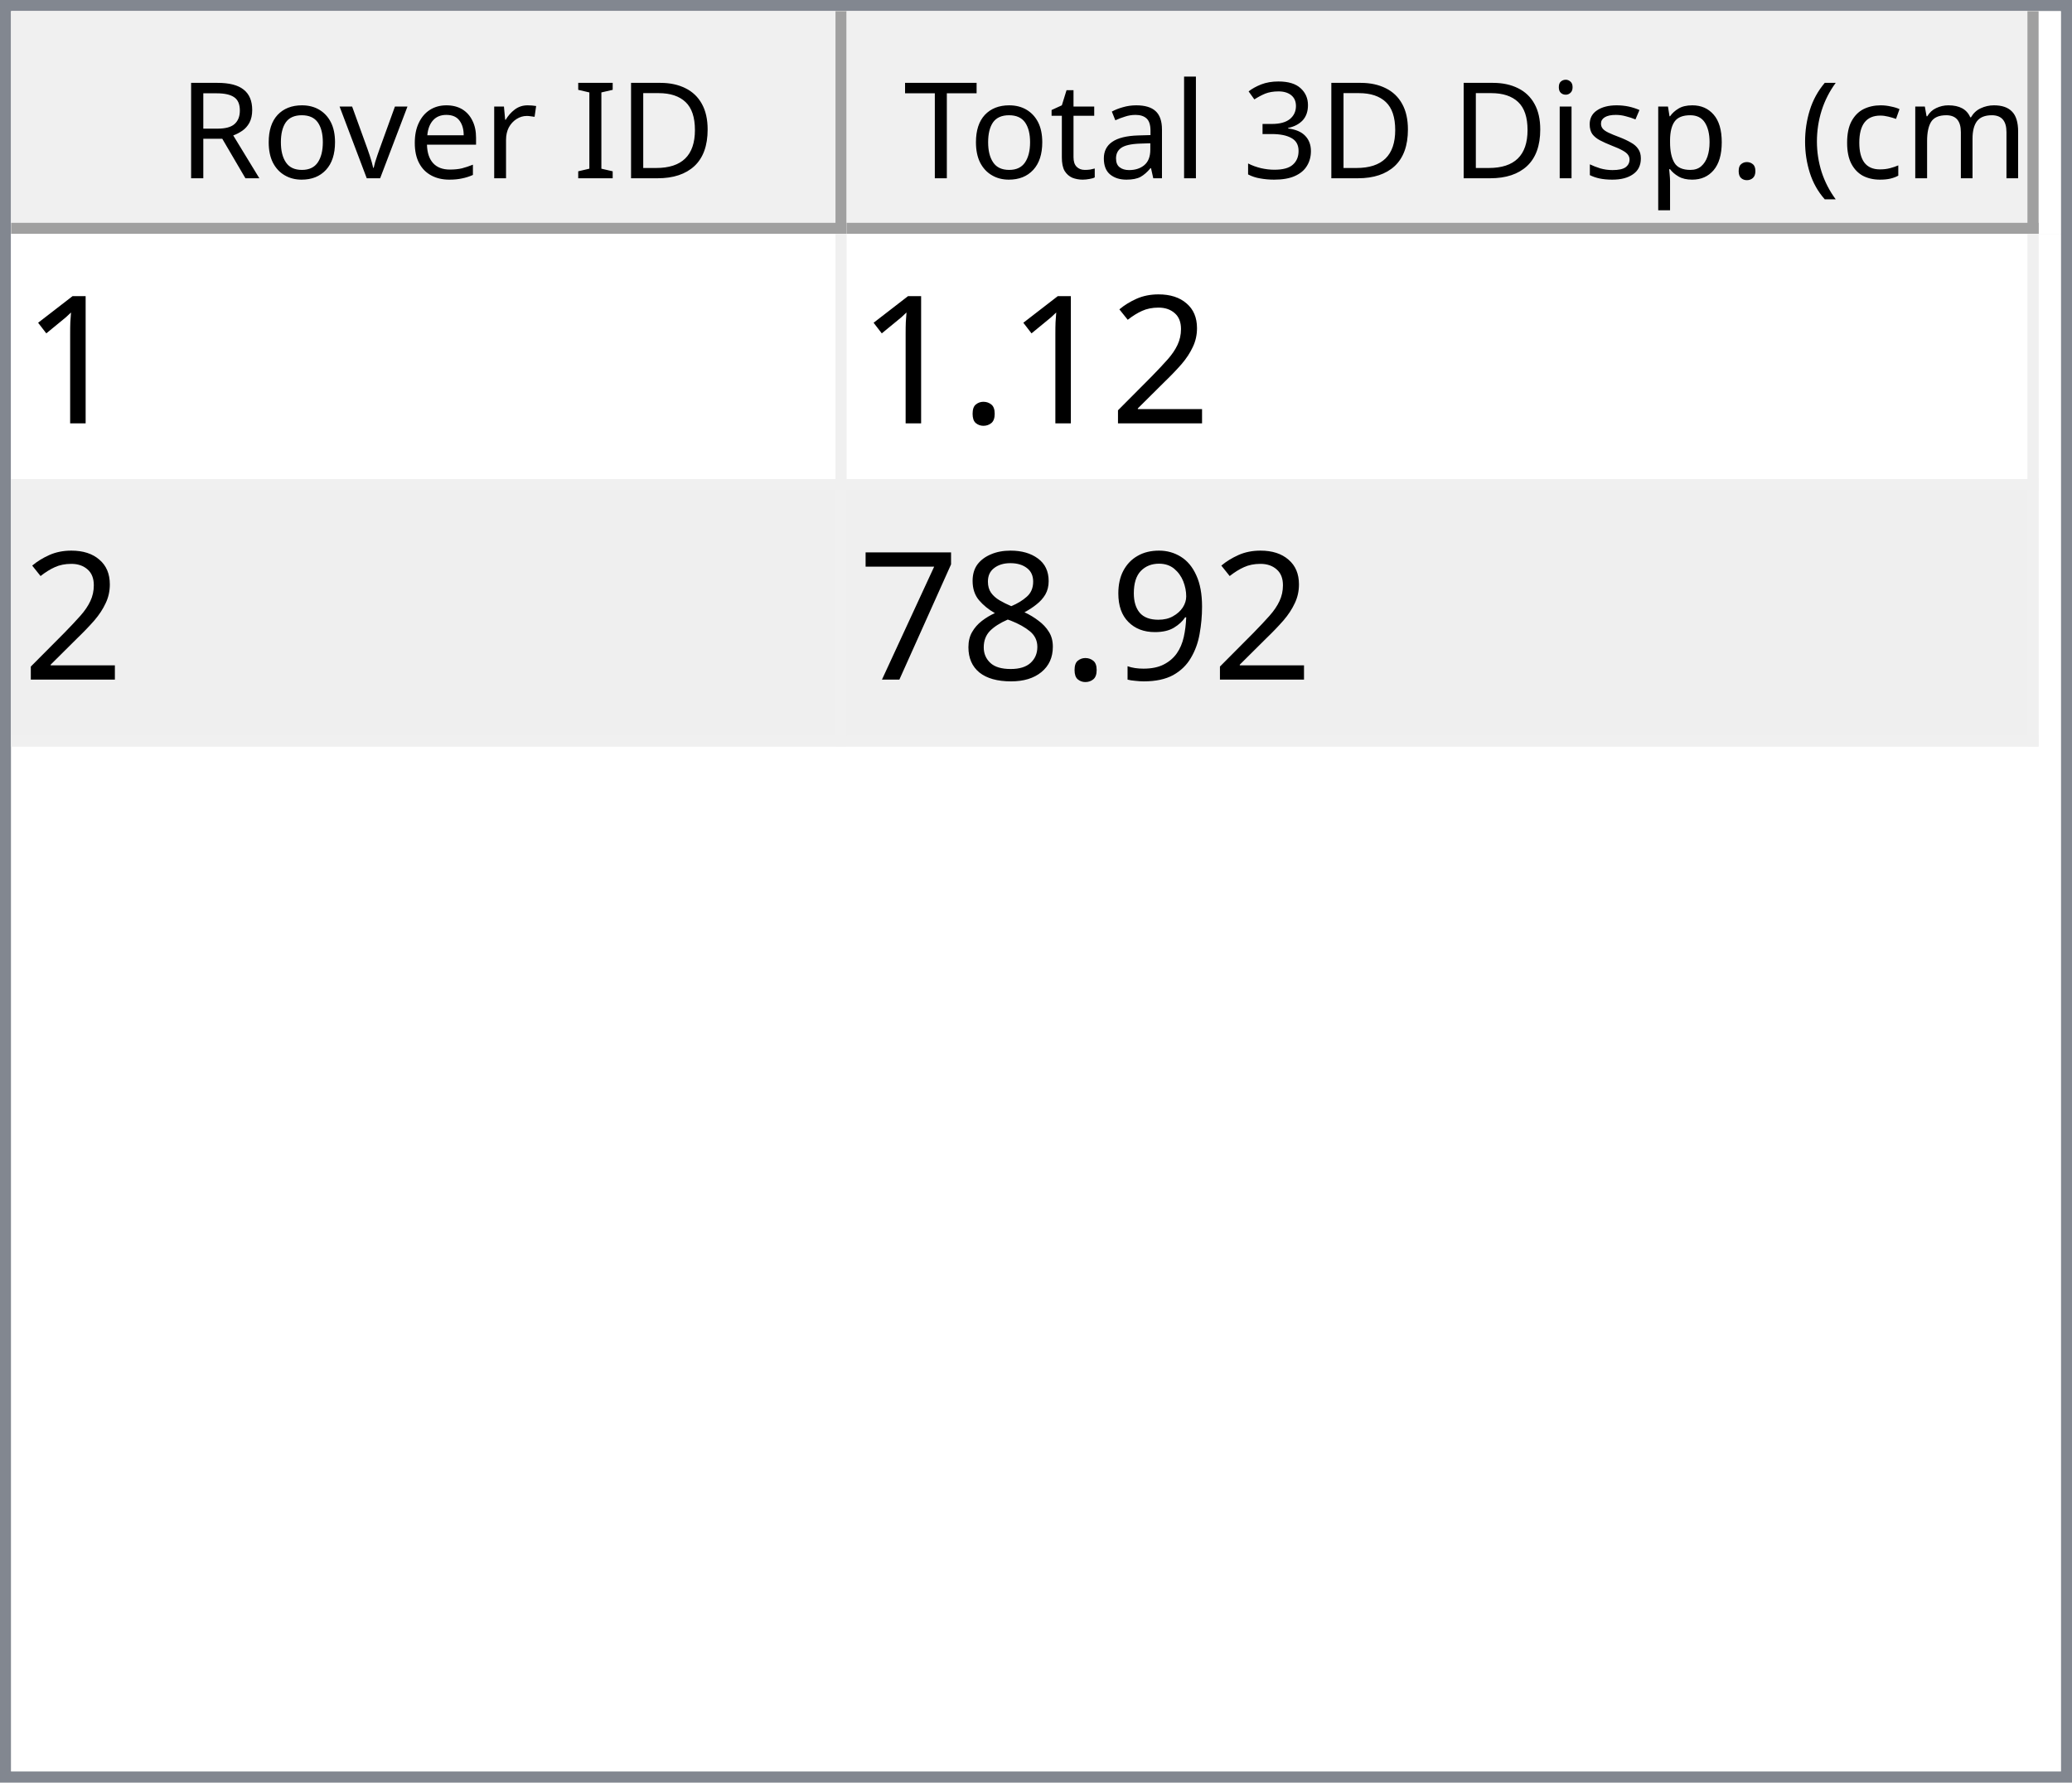
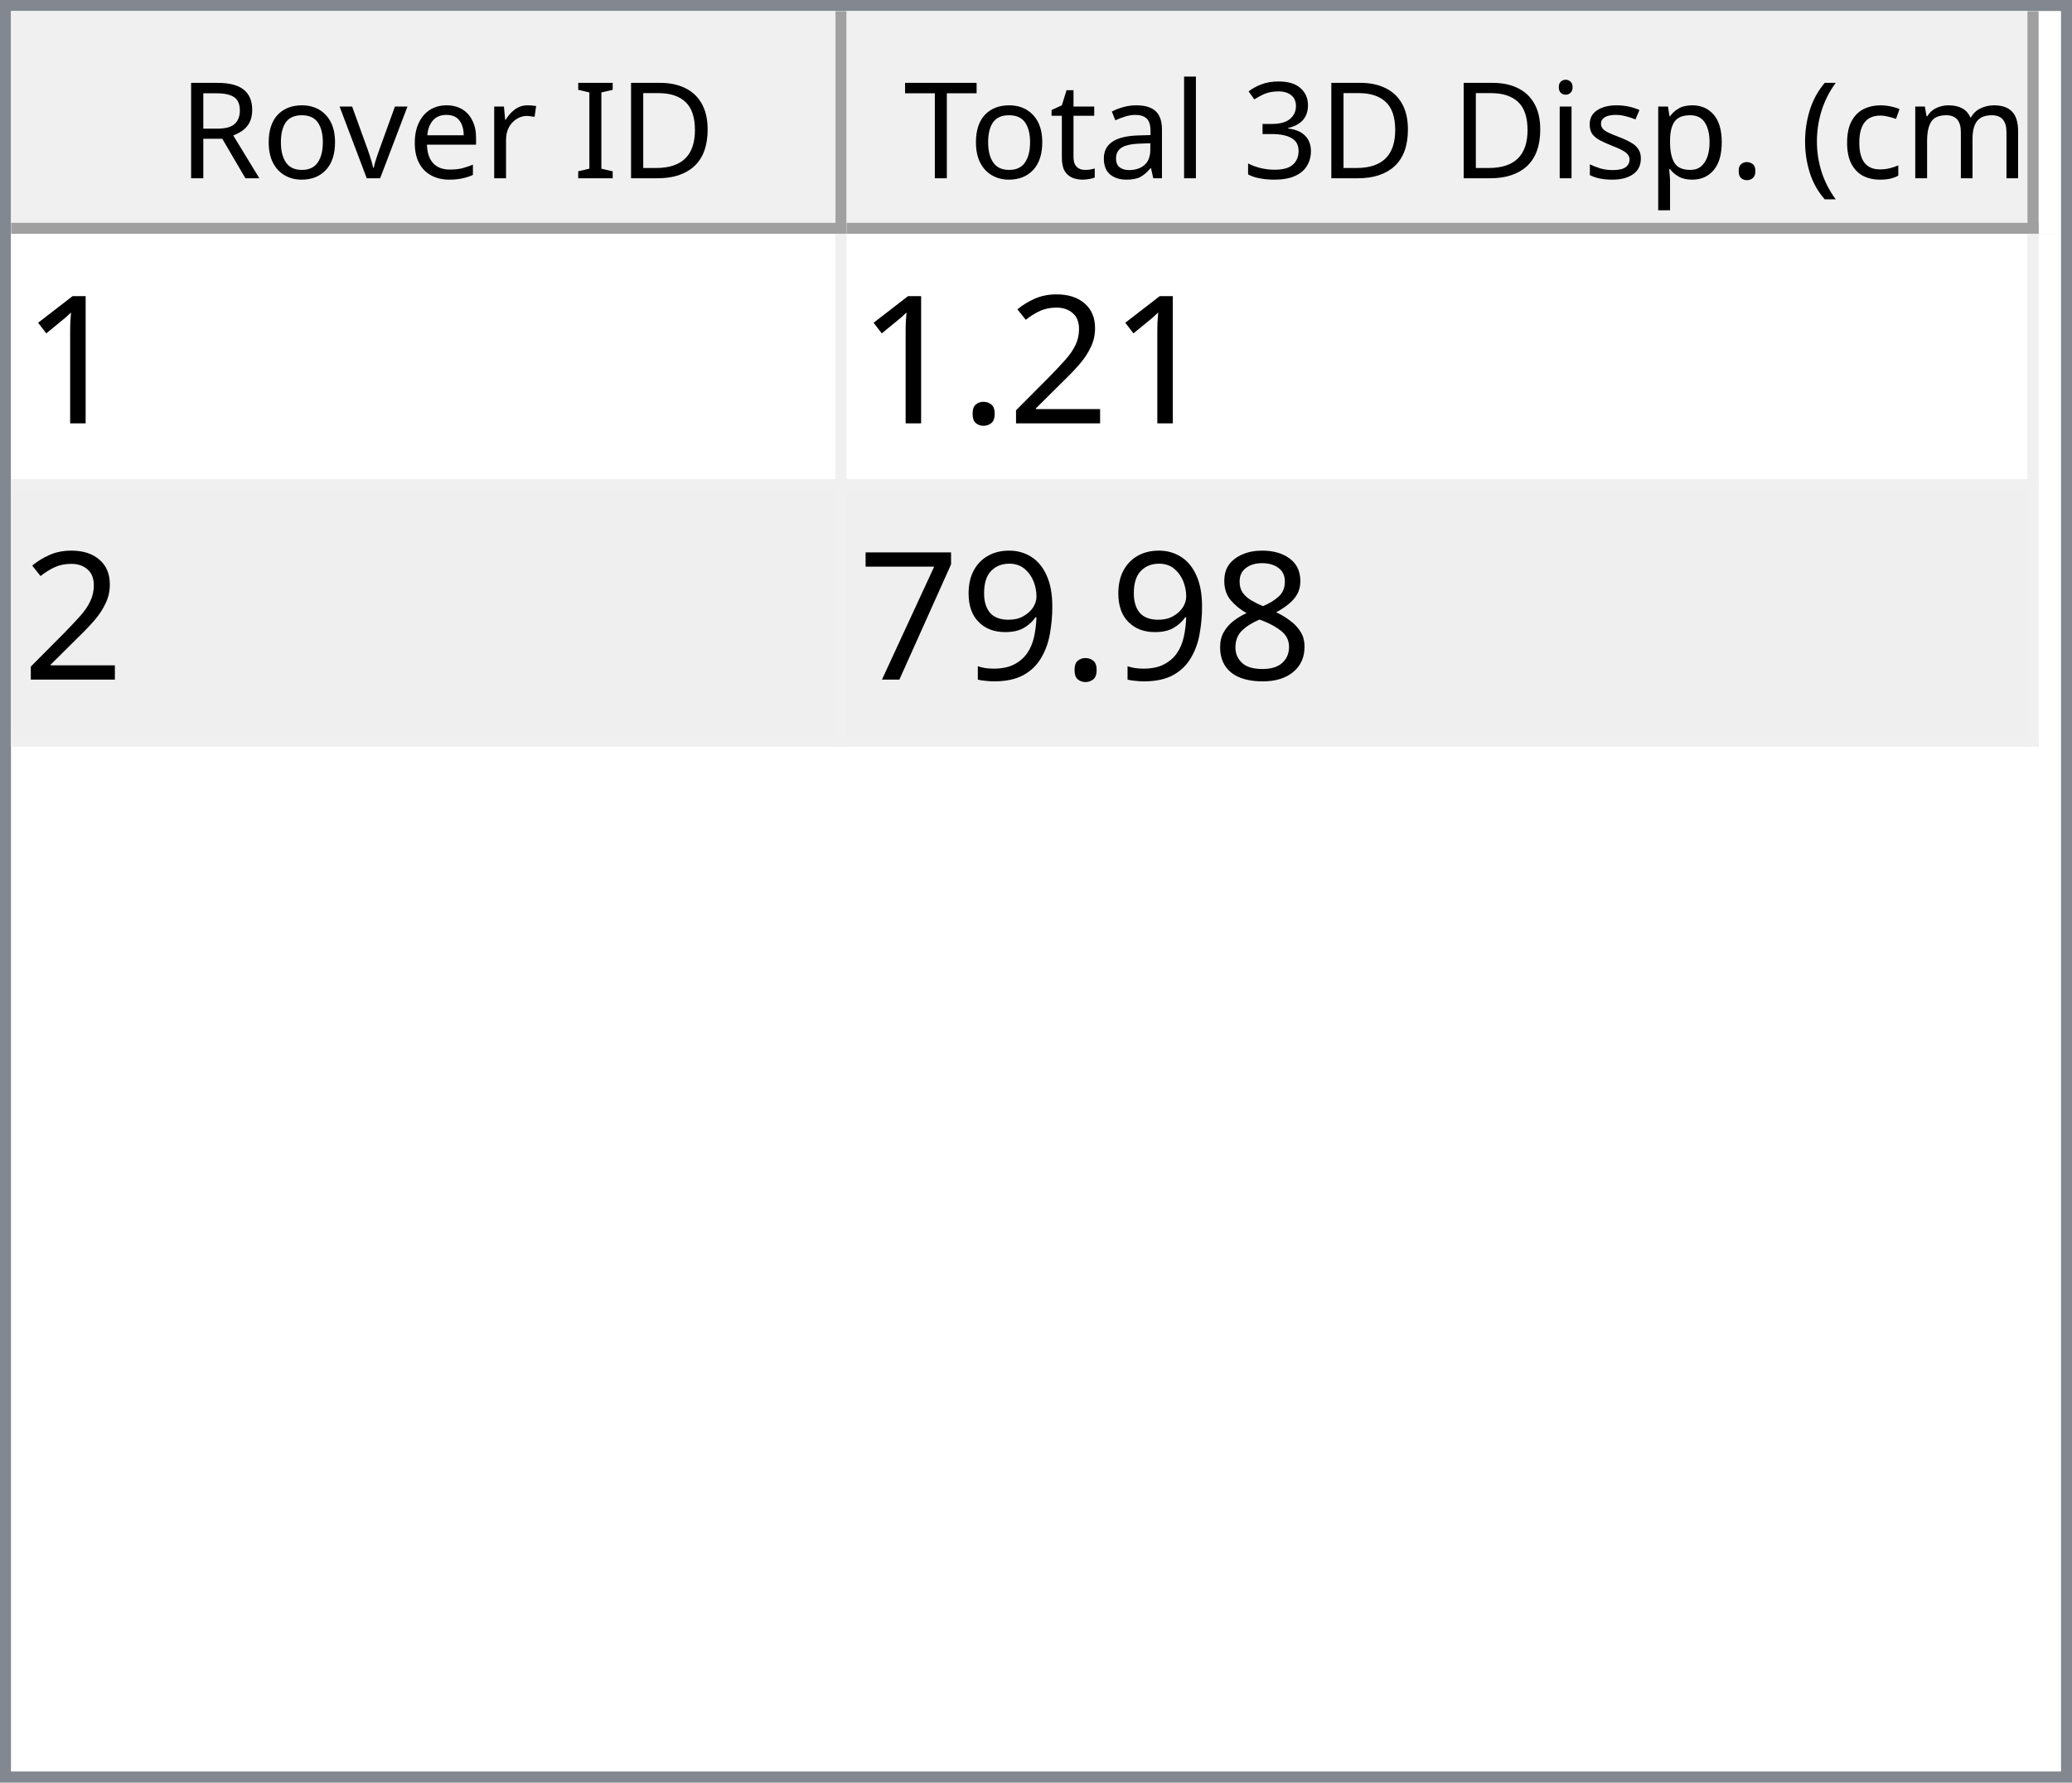
<svg xmlns="http://www.w3.org/2000/svg" style="fill-opacity:1; color-rendering:auto; color-interpolation:auto; text-rendering:auto; stroke:black; stroke-linecap:square; stroke-miterlimit:10; shape-rendering:auto; stroke-opacity:1; fill:black; stroke-dasharray:none; font-weight:normal; stroke-width:1; font-family:'Dialog'; font-style:normal; stroke-linejoin:miter; font-size:12px; stroke-dashoffset:0; image-rendering:auto;" width="186" height="160">
  <defs id="genericDefs" />
  <g>
    <defs id="defs1">
      <clipPath clipPathUnits="userSpaceOnUse" id="clipPath1">
        <path d="M0 0 L186 0 L186 160 L0 160 L0 0 Z" />
      </clipPath>
      <clipPath clipPathUnits="userSpaceOnUse" id="clipPath2">
        <path d="M0 0 L0 160 L186 160 L186 0 Z" />
      </clipPath>
      <clipPath clipPathUnits="userSpaceOnUse" id="clipPath3">
        <path d="M0 0 L0 20 L184 20 L184 0 Z" />
      </clipPath>
      <clipPath clipPathUnits="userSpaceOnUse" id="clipPath4">
        <path d="M0 0 L0 20 L75 20 L75 0 Z" />
      </clipPath>
      <clipPath clipPathUnits="userSpaceOnUse" id="clipPath5">
        <path d="M1 1 L1 19 L74 19 L74 1 Z" />
      </clipPath>
      <clipPath clipPathUnits="userSpaceOnUse" id="clipPath6">
        <path d="M0 0 L0 18 L73 18 L73 0 Z" />
      </clipPath>
      <clipPath clipPathUnits="userSpaceOnUse" id="clipPath7">
        <path d="M-0.5 -0.5 L-0.5 19.5 L74.5 19.5 L74.5 -0.5 Z" />
      </clipPath>
      <clipPath clipPathUnits="userSpaceOnUse" id="clipPath8">
        <path d="M0 0 L0 20 L107 20 L107 0 Z" />
      </clipPath>
      <clipPath clipPathUnits="userSpaceOnUse" id="clipPath9">
        <path d="M1 1 L1 19 L106 19 L106 1 Z" />
      </clipPath>
      <clipPath clipPathUnits="userSpaceOnUse" id="clipPath10">
        <path d="M0 0 L0 18 L105 18 L105 0 Z" />
      </clipPath>
      <clipPath clipPathUnits="userSpaceOnUse" id="clipPath11">
        <path d="M-0.5 -0.5 L-0.5 19.5 L106.5 19.5 L106.5 -0.5 Z" />
      </clipPath>
      <clipPath clipPathUnits="userSpaceOnUse" id="clipPath12">
        <path d="M0 0 L0 138 L184 138 L184 0 Z" />
      </clipPath>
      <clipPath clipPathUnits="userSpaceOnUse" id="clipPath13">
        <path d="M0 0 L0 46 L182 46 L182 0 Z" />
      </clipPath>
      <clipPath clipPathUnits="userSpaceOnUse" id="clipPath14">
        <path d="M-0.5 -0.5 L-0.5 45.5 L181.5 45.5 L181.5 -0.5 Z" />
      </clipPath>
      <clipPath clipPathUnits="userSpaceOnUse" id="clipPath15">
        <path d="M0 0 L0 22 L74 22 L74 0 Z" />
      </clipPath>
      <clipPath clipPathUnits="userSpaceOnUse" id="clipPath16">
        <path d="M0 0 L0 22 L106 22 L106 0 Z" />
      </clipPath>
      <font horiz-adv-x="64.551" id="font1">
        <font-face ascent="107.91" descent="25.098" units-per-em="100" style="font-style:normal; font-family:Segoe UI; font-weight:normal;" />
        <missing-glyph horiz-adv-x="64.551" d="M8.109 0 L8.109 68.266 L56.453 68.266 L56.453 0 L8.109 0 ZM15.328 7.234 L49.219 7.234 L49.219 61.031 L15.328 61.031 L15.328 7.234 Z" />
        <glyph unicode="D" horiz-adv-x="70.117" d="M9.188 0 L9.188 70.016 L28.516 70.016 Q65.531 70.016 65.531 35.891 Q65.531 19.672 55.25 9.836 Q44.969 0 27.734 0 L9.188 0 ZM17.391 62.594 L17.391 7.422 L27.828 7.422 Q41.609 7.422 49.273 14.797 Q56.938 22.172 56.938 35.688 Q56.938 62.594 28.328 62.594 L17.391 62.594 Z" />
        <glyph unicode="I" horiz-adv-x="26.611" d="M17.391 0 L9.188 0 L9.188 70.016 L17.391 70.016 L17.391 0 Z" />
        <glyph unicode=" " horiz-adv-x="27.393" d="" />
        <glyph unicode="r" horiz-adv-x="34.766" d="M34.188 41.891 Q32.078 43.5 28.125 43.5 Q23 43.5 19.555 38.672 Q16.109 33.844 16.109 25.484 L16.109 0 L8.109 0 L8.109 50 L16.109 50 L16.109 39.703 L16.312 39.703 Q18.016 44.969 21.531 47.922 Q25.047 50.875 29.391 50.875 Q32.516 50.875 34.188 50.203 L34.188 41.891 Z" />
        <glyph unicode="e" horiz-adv-x="52.295" d="M48.297 23 L12.984 23 Q13.188 14.656 17.484 10.109 Q21.781 5.562 29.297 5.562 Q37.75 5.562 44.828 11.141 L44.828 3.609 Q38.234 -1.172 27.391 -1.172 Q16.797 -1.172 10.742 5.641 Q4.688 12.453 4.688 24.812 Q4.688 36.469 11.305 43.82 Q17.922 51.172 27.734 51.172 Q37.547 51.172 42.922 44.828 Q48.297 38.484 48.297 27.203 L48.297 23 ZM40.094 29.781 Q40.047 36.719 36.75 40.578 Q33.453 44.438 27.594 44.438 Q21.922 44.438 17.969 40.383 Q14.016 36.328 13.094 29.781 L40.094 29.781 Z" />
        <glyph unicode="v" horiz-adv-x="47.9" d="M47.406 50 L27.484 0 L19.625 0 L0.688 50 L9.469 50 L22.172 13.672 Q23.578 9.672 23.922 6.688 L24.125 6.688 Q24.609 10.453 25.688 13.484 L38.969 50 L47.406 50 Z" />
        <glyph unicode="o" horiz-adv-x="58.594" d="M29 -1.172 Q17.922 -1.172 11.305 5.836 Q4.688 12.844 4.688 24.422 Q4.688 37.016 11.57 44.094 Q18.453 51.172 30.172 51.172 Q41.359 51.172 47.633 44.289 Q53.906 37.406 53.906 25.203 Q53.906 13.234 47.141 6.031 Q40.375 -1.172 29 -1.172 ZM29.594 44.438 Q21.875 44.438 17.383 39.188 Q12.891 33.938 12.891 24.703 Q12.891 15.828 17.43 10.695 Q21.969 5.562 29.594 5.562 Q37.359 5.562 41.531 10.594 Q45.703 15.625 45.703 24.906 Q45.703 34.281 41.531 39.359 Q37.359 44.438 29.594 44.438 Z" />
        <glyph unicode="R" horiz-adv-x="59.814" d="M59.375 0 L49.609 0 L37.891 19.625 Q36.281 22.359 34.766 24.289 Q33.25 26.219 31.664 27.438 Q30.078 28.656 28.25 29.219 Q26.422 29.781 24.125 29.781 L17.391 29.781 L17.391 0 L9.188 0 L9.188 70.016 L30.078 70.016 Q34.672 70.016 38.555 68.867 Q42.438 67.719 45.289 65.375 Q48.141 63.031 49.758 59.547 Q51.375 56.062 51.375 51.375 Q51.375 47.703 50.273 44.656 Q49.172 41.609 47.148 39.211 Q45.125 36.812 42.266 35.133 Q39.406 33.453 35.844 32.516 L35.844 32.328 Q37.594 31.547 38.891 30.547 Q40.188 29.547 41.359 28.18 Q42.531 26.812 43.68 25.078 Q44.828 23.344 46.234 21.047 L59.375 0 ZM17.391 62.594 L17.391 37.203 L28.516 37.203 Q31.594 37.203 34.203 38.133 Q36.812 39.062 38.719 40.797 Q40.625 42.531 41.703 45.047 Q42.781 47.562 42.781 50.688 Q42.781 56.297 39.141 59.445 Q35.5 62.594 28.609 62.594 L17.391 62.594 Z" />
        <glyph unicode=")" horiz-adv-x="30.176" d="M8.297 -15.922 L1.172 -15.922 Q16.406 2.344 16.406 26.812 Q16.406 51.469 1.078 70.016 L8.297 70.016 Q23.531 52.156 23.531 26.703 Q23.531 1.375 8.297 -15.922 Z" />
        <glyph unicode="m" horiz-adv-x="86.133" d="M79.109 0 L71.094 0 L71.094 28.719 Q71.094 37.016 68.531 40.727 Q65.969 44.438 59.906 44.438 Q54.781 44.438 51.195 39.75 Q47.609 35.062 47.609 28.516 L47.609 0 L39.594 0 L39.594 29.688 Q39.594 44.438 28.219 44.438 Q22.953 44.438 19.531 40.016 Q16.109 35.594 16.109 28.516 L16.109 0 L8.109 0 L8.109 50 L16.109 50 L16.109 42.094 L16.312 42.094 Q21.625 51.172 31.844 51.172 Q36.969 51.172 40.773 48.312 Q44.578 45.453 46 40.828 Q51.562 51.172 62.594 51.172 Q79.109 51.172 79.109 30.812 L79.109 0 Z" />
        <glyph unicode="c" horiz-adv-x="46.191" d="M42.188 2.297 Q36.422 -1.172 28.516 -1.172 Q17.828 -1.172 11.258 5.789 Q4.688 12.75 4.688 23.828 Q4.688 36.188 11.766 43.68 Q18.844 51.172 30.672 51.172 Q37.25 51.172 42.281 48.734 L42.281 40.531 Q36.719 44.438 30.375 44.438 Q22.703 44.438 17.797 38.945 Q12.891 33.453 12.891 24.516 Q12.891 15.719 17.508 10.641 Q22.125 5.562 29.891 5.562 Q36.422 5.562 42.188 9.906 L42.188 2.297 Z" />
        <glyph unicode="(" horiz-adv-x="30.176" d="M29.109 -15.922 L21.969 -15.922 Q6.844 1.375 6.844 26.703 Q6.844 52.156 21.969 70.016 L29.203 70.016 Q13.875 51.469 13.875 26.812 Q13.875 2.344 29.109 -15.922 Z" />
        <glyph unicode="." horiz-adv-x="21.68" d="M10.891 -1.078 Q8.641 -1.078 7.055 0.539 Q5.469 2.156 5.469 4.391 Q5.469 6.641 7.055 8.273 Q8.641 9.906 10.891 9.906 Q13.188 9.906 14.797 8.273 Q16.406 6.641 16.406 4.391 Q16.406 2.156 14.797 0.539 Q13.188 -1.078 10.891 -1.078 Z" />
        <glyph unicode="p" horiz-adv-x="58.789" d="M16.312 7.234 L16.109 7.234 L16.109 -23 L8.109 -23 L8.109 50 L16.109 50 L16.109 41.219 L16.312 41.219 Q22.219 51.172 33.594 51.172 Q43.266 51.172 48.688 44.461 Q54.109 37.75 54.109 26.469 Q54.109 13.922 48 6.375 Q41.891 -1.172 31.297 -1.172 Q21.578 -1.172 16.312 7.234 ZM16.109 27.391 L16.109 20.406 Q16.109 14.203 20.141 9.883 Q24.172 5.562 30.375 5.562 Q37.641 5.562 41.773 11.133 Q45.906 16.703 45.906 26.609 Q45.906 34.969 42.047 39.703 Q38.188 44.438 31.594 44.438 Q24.609 44.438 20.359 39.578 Q16.109 34.719 16.109 27.391 Z" />
        <glyph unicode="s" horiz-adv-x="42.432" d="M5.078 1.812 L5.078 10.406 Q11.625 5.562 19.484 5.562 Q30.031 5.562 30.031 12.594 Q30.031 14.594 29.125 15.992 Q28.219 17.391 26.68 18.461 Q25.141 19.531 23.07 20.383 Q21 21.234 18.609 22.172 Q15.281 23.484 12.766 24.828 Q10.25 26.172 8.57 27.859 Q6.891 29.547 6.031 31.695 Q5.172 33.844 5.172 36.719 Q5.172 40.234 6.789 42.945 Q8.406 45.656 11.086 47.484 Q13.766 49.312 17.211 50.242 Q20.656 51.172 24.312 51.172 Q30.812 51.172 35.938 48.922 L35.938 40.828 Q30.422 44.438 23.25 44.438 Q21 44.438 19.195 43.922 Q17.391 43.406 16.094 42.477 Q14.797 41.547 14.086 40.258 Q13.375 38.969 13.375 37.406 Q13.375 35.453 14.086 34.133 Q14.797 32.812 16.164 31.789 Q17.531 30.766 19.484 29.938 Q21.438 29.109 23.922 28.125 Q27.25 26.859 29.883 25.516 Q32.516 24.172 34.375 22.484 Q36.234 20.797 37.234 18.602 Q38.234 16.406 38.234 13.375 Q38.234 9.672 36.602 6.938 Q34.969 4.203 32.234 2.398 Q29.5 0.594 25.93 -0.289 Q22.359 -1.172 18.453 -1.172 Q10.75 -1.172 5.078 1.812 Z" />
        <glyph unicode="i" horiz-adv-x="24.219" d="M12.203 62.703 Q10.062 62.703 8.547 64.164 Q7.031 65.625 7.031 67.875 Q7.031 70.125 8.547 71.609 Q10.062 73.094 12.203 73.094 Q14.406 73.094 15.945 71.609 Q17.484 70.125 17.484 67.875 Q17.484 65.719 15.945 64.211 Q14.406 62.703 12.203 62.703 ZM16.109 0 L8.109 0 L8.109 50 L16.109 50 L16.109 0 Z" />
        <glyph unicode="3" horiz-adv-x="53.906" d="M46.531 19.828 Q46.531 15.094 44.75 11.211 Q42.969 7.328 39.719 4.57 Q36.469 1.812 31.93 0.297 Q27.391 -1.219 21.922 -1.219 Q11.922 -1.219 6 2.594 L6 11.188 Q13.094 5.609 22.219 5.609 Q25.875 5.609 28.828 6.539 Q31.781 7.469 33.906 9.227 Q36.031 10.984 37.18 13.477 Q38.328 15.969 38.328 19.094 Q38.328 32.812 18.797 32.812 L12.984 32.812 L12.984 39.594 L18.5 39.594 Q35.797 39.594 35.797 52.484 Q35.797 64.406 22.609 64.406 Q15.188 64.406 8.688 59.422 L8.688 67.188 Q15.375 71.188 24.609 71.188 Q29 71.188 32.57 69.969 Q36.141 68.75 38.68 66.555 Q41.219 64.359 42.609 61.281 Q44 58.203 44 54.5 Q44 40.672 30.031 36.719 L30.031 36.531 Q33.594 36.141 36.625 34.797 Q39.656 33.453 41.852 31.305 Q44.047 29.156 45.289 26.25 Q46.531 23.344 46.531 19.828 Z" />
        <glyph unicode="l" horiz-adv-x="24.219" d="M16.109 0 L8.109 0 L8.109 74.031 L16.109 74.031 L16.109 0 Z" />
        <glyph unicode="a" horiz-adv-x="50.879" d="M43.891 0 L35.891 0 L35.891 7.812 L35.688 7.812 Q30.469 -1.172 20.312 -1.172 Q12.844 -1.172 8.617 2.781 Q4.391 6.734 4.391 13.281 Q4.391 27.297 20.906 29.594 L35.891 31.688 Q35.891 44.438 25.594 44.438 Q16.547 44.438 9.281 38.281 L9.281 46.484 Q16.656 51.172 26.266 51.172 Q43.891 51.172 43.891 32.516 L43.891 0 ZM35.891 25.297 L23.828 23.641 Q18.266 22.859 15.43 20.875 Q12.594 18.891 12.594 13.875 Q12.594 10.203 15.211 7.883 Q17.828 5.562 22.172 5.562 Q28.125 5.562 32.008 9.742 Q35.891 13.922 35.891 20.312 L35.891 25.297 Z" />
        <glyph unicode="t" horiz-adv-x="33.887" d="M31.297 0.484 Q28.469 -1.078 23.828 -1.078 Q10.688 -1.078 10.688 13.578 L10.688 43.172 L2.094 43.172 L2.094 50 L10.688 50 L10.688 62.203 L18.703 64.797 L18.703 50 L31.297 50 L31.297 43.172 L18.703 43.172 L18.703 14.984 Q18.703 9.969 20.414 7.82 Q22.125 5.672 26.078 5.672 Q29.109 5.672 31.297 7.328 L31.297 0.484 Z" />
        <glyph unicode="T" horiz-adv-x="52.393" d="M50.594 62.594 L30.375 62.594 L30.375 0 L22.172 0 L22.172 62.594 L2 62.594 L2 70.016 L50.594 70.016 L50.594 62.594 Z" />
      </font>
      <font horiz-adv-x="75.0" id="font2">
        <font-face ascent="100.537" descent="21.973" units-per-em="100" style="font-style:normal; font-family:sans-serif; font-weight:normal;" />
        <missing-glyph horiz-adv-x="75.0" d="M12.5 0 L12.5 62.5 L62.5 62.5 L62.5 0 L12.5 0 ZM14.062 1.562 L60.938 1.562 L60.938 60.938 L14.062 60.938 L14.062 1.562 Z" />
        <glyph unicode="1" horiz-adv-x="55.615" d="M37.25 0 L28.469 0 L28.469 56 Q25.297 52.984 20.141 49.953 Q14.984 46.922 10.891 45.406 L10.891 53.906 Q18.266 57.375 23.781 62.305 Q29.297 67.234 31.594 71.875 L37.25 71.875 L37.25 0 Z" />
        <glyph unicode="2" horiz-adv-x="55.615" d="M50.344 8.453 L50.344 0 L3.031 0 Q2.938 3.172 4.047 6.109 Q5.859 10.938 9.836 15.625 Q13.812 20.312 21.344 26.469 Q33.016 36.031 37.117 41.625 Q41.219 47.219 41.219 52.203 Q41.219 57.422 37.477 61.008 Q33.734 64.594 27.734 64.594 Q21.391 64.594 17.578 60.789 Q13.766 56.984 13.719 50.25 L4.688 51.172 Q5.609 61.281 11.664 66.578 Q17.719 71.875 27.938 71.875 Q38.234 71.875 44.242 66.164 Q50.25 60.453 50.25 52 Q50.25 47.703 48.492 43.555 Q46.734 39.406 42.656 34.812 Q38.578 30.219 29.109 22.219 Q21.188 15.578 18.945 13.211 Q16.703 10.844 15.234 8.453 L50.344 8.453 Z" />
        <glyph unicode="." horiz-adv-x="27.783" d="M9.078 0 L9.078 10.016 L19.094 10.016 L19.094 0 L9.078 0 Z" />
+         <glyph unicode="8" horiz-adv-x="55.615" d="M17.672 38.812 Q12.203 40.828 9.57 44.539 Q6.938 48.25 6.938 53.422 Q6.938 61.234 12.555 66.555 Q18.172 71.875 27.484 71.875 Q36.859 71.875 42.578 66.43 Q48.297 60.984 48.297 53.172 Q48.297 48.188 45.68 44.508 Q43.062 40.828 37.75 38.812 Q44.344 36.672 47.781 31.883 Q51.219 27.094 51.219 20.453 Q51.219 11.281 44.727 5.031 Q38.234 -1.219 27.641 -1.219 Q17.047 -1.219 10.547 5.055 Q4.047 11.328 4.047 20.703 Q4.047 27.688 7.594 32.398 Q11.141 37.109 17.672 38.812 ZM15.922 53.719 Q15.922 48.641 19.195 45.414 Q22.469 42.188 27.688 42.188 Q32.766 42.188 36.016 45.383 Q39.266 48.578 39.266 53.219 Q39.266 58.062 35.914 61.359 Q32.562 64.656 27.594 64.656 Q22.562 64.656 19.242 61.43 Q15.922 58.203 15.922 53.719 ZM13.094 20.656 Q13.094 16.891 14.875 13.375 Q16.656 9.859 20.172 7.93 Q23.688 6 27.734 6 Q34.031 6 38.133 10.055 Q42.234 14.109 42.234 20.359 Q42.234 26.703 38.016 30.859 Q33.797 35.016 27.438 35.016 Q21.234 35.016 17.164 30.914 Q13.094 26.812 13.094 20.656 Z" />
        <glyph unicode="9" horiz-adv-x="55.615" d="M5.469 16.547 L13.922 17.328 Q14.984 11.375 18.016 8.688 Q21.047 6 25.781 6 Q29.828 6 32.883 7.859 Q35.938 9.719 37.891 12.82 Q39.844 15.922 41.164 21.195 Q42.484 26.469 42.484 31.938 Q42.484 32.516 42.438 33.688 Q39.797 29.5 35.234 26.883 Q30.672 24.266 25.344 24.266 Q16.453 24.266 10.305 30.711 Q4.156 37.156 4.156 47.703 Q4.156 58.594 10.578 65.234 Q17 71.875 26.656 71.875 Q33.641 71.875 39.43 68.117 Q45.219 64.359 48.219 57.398 Q51.219 50.438 51.219 37.25 Q51.219 23.531 48.242 15.406 Q45.266 7.281 39.383 3.031 Q33.5 -1.219 25.594 -1.219 Q17.188 -1.219 11.867 3.445 Q6.547 8.109 5.469 16.547 ZM41.453 48.141 Q41.453 55.719 37.43 60.156 Q33.406 64.594 27.734 64.594 Q21.875 64.594 17.531 59.812 Q13.188 55.031 13.188 47.406 Q13.188 40.578 17.312 36.305 Q21.438 32.031 27.484 32.031 Q33.594 32.031 37.523 36.305 Q41.453 40.578 41.453 48.141 Z" />
-         <glyph unicode="8" horiz-adv-x="55.615" d="M17.672 38.812 Q12.203 40.828 9.57 44.539 Q6.938 48.25 6.938 53.422 Q6.938 61.234 12.555 66.555 Q18.172 71.875 27.484 71.875 Q36.859 71.875 42.578 66.43 Q48.297 60.984 48.297 53.172 Q48.297 48.188 45.68 44.508 Q43.062 40.828 37.75 38.812 Q44.344 36.672 47.781 31.883 Q51.219 27.094 51.219 20.453 Q51.219 11.281 44.727 5.031 Q38.234 -1.219 27.641 -1.219 Q17.047 -1.219 10.547 5.055 Q4.047 11.328 4.047 20.703 Q4.047 27.688 7.594 32.398 Q11.141 37.109 17.672 38.812 ZM15.922 53.719 Q15.922 48.641 19.195 45.414 Q22.469 42.188 27.688 42.188 Q32.766 42.188 36.016 45.383 Q39.266 48.578 39.266 53.219 Q39.266 58.062 35.914 61.359 Q32.562 64.656 27.594 64.656 Q22.562 64.656 19.242 61.43 Q15.922 58.203 15.922 53.719 ZM13.094 20.656 Q13.094 16.891 14.875 13.375 Q16.656 9.859 20.172 7.93 Q23.688 6 27.734 6 Q34.031 6 38.133 10.055 Q42.234 14.109 42.234 20.359 Q42.234 26.703 38.016 30.859 Q33.797 35.016 27.438 35.016 Q21.234 35.016 17.164 30.914 Q13.094 26.812 13.094 20.656 Z" />
        <glyph unicode="7" horiz-adv-x="55.615" d="M4.734 62.203 L4.734 70.656 L51.078 70.656 L51.078 63.812 Q44.234 56.547 37.523 44.484 Q30.812 32.422 27.156 19.672 Q24.516 10.688 23.781 0 L14.75 0 Q14.891 8.453 18.062 20.414 Q21.234 32.375 27.172 43.484 Q33.109 54.594 39.797 62.203 L4.734 62.203 Z" />
      </font>
    </defs>
    <g style="fill:white; stroke:white;">
      <rect x="0" y="0" width="186" style="clip-path:url(#clipPath1); stroke:none;" height="160" />
    </g>
    <g style="fill:white; text-rendering:optimizeSpeed; color-rendering:optimizeSpeed; image-rendering:optimizeSpeed; shape-rendering:crispEdges; stroke:white; color-interpolation:sRGB;">
      <rect x="0" width="186" height="160" y="0" style="stroke:none;" />
      <path style="stroke:none;" d="M0 160 L186 160 L186 0 L0 0 Z" />
    </g>
    <g style="fill:rgb(240,240,240); font-family:'Segoe UI'; stroke:rgb(240,240,240);">
      <rect x="0" y="0" width="186" style="clip-path:url(#clipPath2); stroke:none;" height="160" />
    </g>
    <g style="fill:rgb(130,135,144); font-family:'Segoe UI'; stroke:rgb(130,135,144);">
      <path d="M0 0 L186 0 L186 160 L0 160 L0 0 ZM1 1 L185 1 L185 159 L1 159 L1 1 Z" style="fill-rule:evenodd; clip-path:url(#clipPath2); stroke:none;" />
    </g>
    <g style="fill:white; font-family:'Segoe UI'; stroke:white;" transform="translate(1,1)">
      <rect x="0" y="0" width="184" style="clip-path:url(#clipPath3); stroke:none;" height="20" />
    </g>
    <g style="fill:rgb(240,240,240); font-family:'Segoe UI'; stroke:rgb(240,240,240);" transform="translate(1,1)">
      <rect x="0" y="0" width="75" style="clip-path:url(#clipPath4); stroke:none;" height="20" />
    </g>
    <g style="font-family:'Segoe UI';" transform="translate(2,2)">
      <text x="14" xml:space="preserve" y="14" style="clip-path:url(#clipPath6); stroke:none;">Rover ID</text>
    </g>
    <g style="fill:rgb(160,160,160); font-family:'Segoe UI'; stroke:rgb(160,160,160); stroke-linejoin:bevel;" transform="translate(1.5,1.5)">
      <line x1="74" x2="74" y1="0" style="fill:none; clip-path:url(#clipPath7);" y2="19" />
    </g>
    <g style="fill:rgb(160,160,160); font-family:'Segoe UI'; stroke:rgb(160,160,160); stroke-linejoin:bevel;" transform="matrix(1,0,0,1,1,1) translate(0.5,0.5)">
      <line x1="0" x2="74" y1="19" style="fill:none; clip-path:url(#clipPath7);" y2="19" />
    </g>
    <g style="fill:rgb(240,240,240); font-family:'Segoe UI'; stroke:rgb(240,240,240);" transform="translate(76,1)">
      <rect x="0" y="0" width="107" style="clip-path:url(#clipPath8); stroke:none;" height="20" />
    </g>
    <g style="font-family:'Segoe UI';" transform="translate(77,2)">
      <text x="1" xml:space="preserve" y="14" style="clip-path:url(#clipPath10); stroke:none;"> Total 3D Disp. (cm)</text>
    </g>
    <g style="fill:rgb(160,160,160); font-family:'Segoe UI'; stroke:rgb(160,160,160); stroke-linejoin:bevel;" transform="translate(76.5,1.5)">
      <line x1="106" x2="106" y1="0" style="fill:none; clip-path:url(#clipPath11);" y2="19" />
    </g>
    <g style="fill:rgb(160,160,160); font-family:'Segoe UI'; stroke:rgb(160,160,160); stroke-linejoin:bevel;" transform="matrix(1,0,0,1,76,1) translate(0.5,0.5)">
      <line x1="0" x2="106" y1="19" style="fill:none; clip-path:url(#clipPath11);" y2="19" />
    </g>
    <g style="fill:white; font-family:'Segoe UI'; stroke:white;" transform="translate(1,21)">
      <rect x="0" y="0" width="184" style="clip-path:url(#clipPath12); stroke:none;" height="138" />
    </g>
    <g style="fill:rgb(240,240,240); font-size:16px; font-family:sans-serif; stroke:rgb(240,240,240);" transform="translate(1,21)">
      <rect x="0" y="0" width="182" style="clip-path:url(#clipPath13); stroke:none;" height="46" />
      <line transform="translate(0.5,0.5)" x1="0" x2="181" y1="22" style="clip-path:url(#clipPath14); fill:none; stroke-linejoin:bevel;" y2="22" />
    </g>
    <g transform="matrix(1,0,0,1,1,21) translate(0.5,0.5)" style="fill:rgb(240,240,240); font-size:16px; font-family:sans-serif; stroke:rgb(240,240,240); stroke-linejoin:bevel;">
      <line x1="0" x2="181" y1="45" style="fill:none; clip-path:url(#clipPath14);" y2="45" />
    </g>
    <g transform="matrix(1,0,0,1,1,21) translate(0.5,0.5)" style="fill:rgb(240,240,240); font-size:16px; font-family:sans-serif; stroke:rgb(240,240,240); stroke-linejoin:bevel;">
      <line x1="74" x2="74" y1="0" style="fill:none; clip-path:url(#clipPath14);" y2="45" />
    </g>
    <g transform="matrix(1,0,0,1,1,21) translate(0.5,0.5)" style="fill:rgb(240,240,240); font-size:16px; font-family:sans-serif; stroke:rgb(240,240,240); stroke-linejoin:bevel;">
      <line x1="181" x2="181" y1="0" style="fill:none; clip-path:url(#clipPath14);" y2="45" />
    </g>
    <g style="fill:white; font-size:16px; font-family:sans-serif; stroke:white;" transform="matrix(1,0,0,1,1,21)">
      <rect x="0" y="0" width="74" style="clip-path:url(#clipPath15); stroke:none;" height="22" />
      <text x="1" y="17" style="fill:black; clip-path:url(#clipPath15); stroke:none;" xml:space="preserve">1</text>
    </g>
    <g style="fill:white; font-size:16px; font-family:sans-serif; stroke:white;" transform="matrix(1,0,0,1,1,21) translate(75,0)">
      <rect x="0" y="0" width="106" style="clip-path:url(#clipPath16); stroke:none;" height="22" />
-       <text x="1" y="17" style="fill:black; clip-path:url(#clipPath16); stroke:none;" xml:space="preserve">1.12</text>
+       <text x="1" y="17" style="fill:black; clip-path:url(#clipPath16); stroke:none;" xml:space="preserve">1.21</text>
    </g>
    <g style="fill:rgb(239,239,239); font-size:16px; font-family:sans-serif; stroke:rgb(239,239,239);" transform="matrix(1,0,0,1,1,21) translate(0,23)">
      <rect x="0" y="0" width="74" style="clip-path:url(#clipPath15); stroke:none;" height="22" />
      <text x="1" y="17" style="fill:black; clip-path:url(#clipPath15); stroke:none;" xml:space="preserve">2</text>
    </g>
    <g style="fill:rgb(239,239,239); font-size:16px; font-family:sans-serif; stroke:rgb(239,239,239);" transform="matrix(1,0,0,1,1,21) translate(75,23)">
      <rect x="0" y="0" width="106" style="clip-path:url(#clipPath16); stroke:none;" height="22" />
-       <text x="1" y="17" style="fill:black; clip-path:url(#clipPath16); stroke:none;" xml:space="preserve">78.92</text>
+       <text x="1" y="17" style="fill:black; clip-path:url(#clipPath16); stroke:none;" xml:space="preserve">79.98</text>
    </g>
  </g>
</svg>
